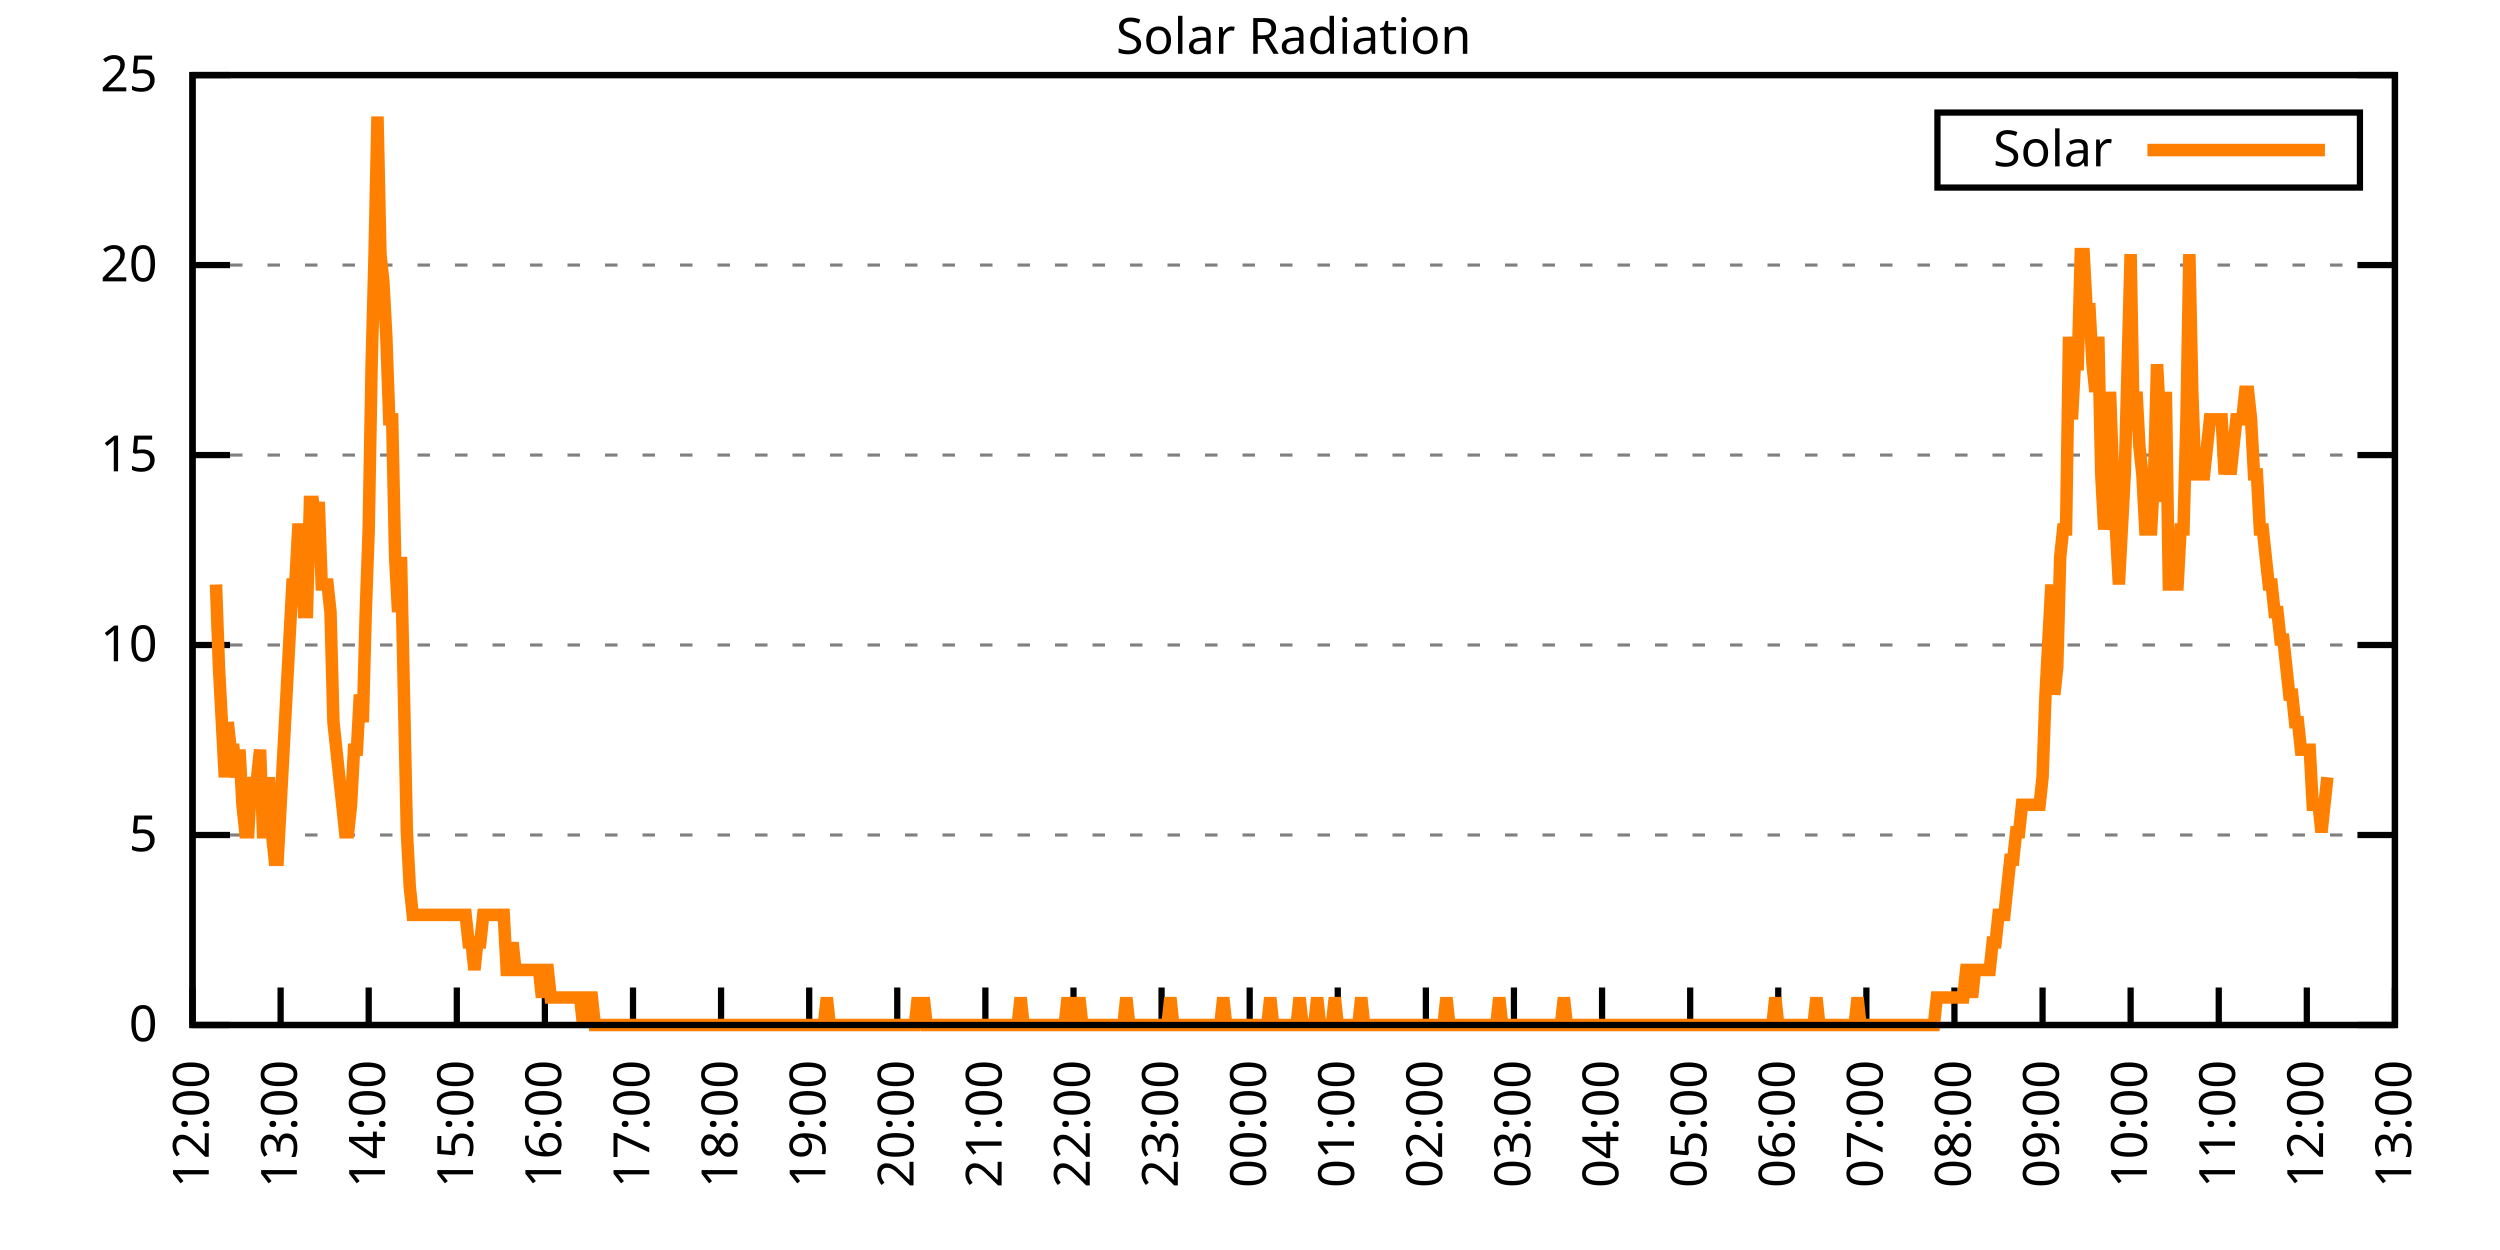
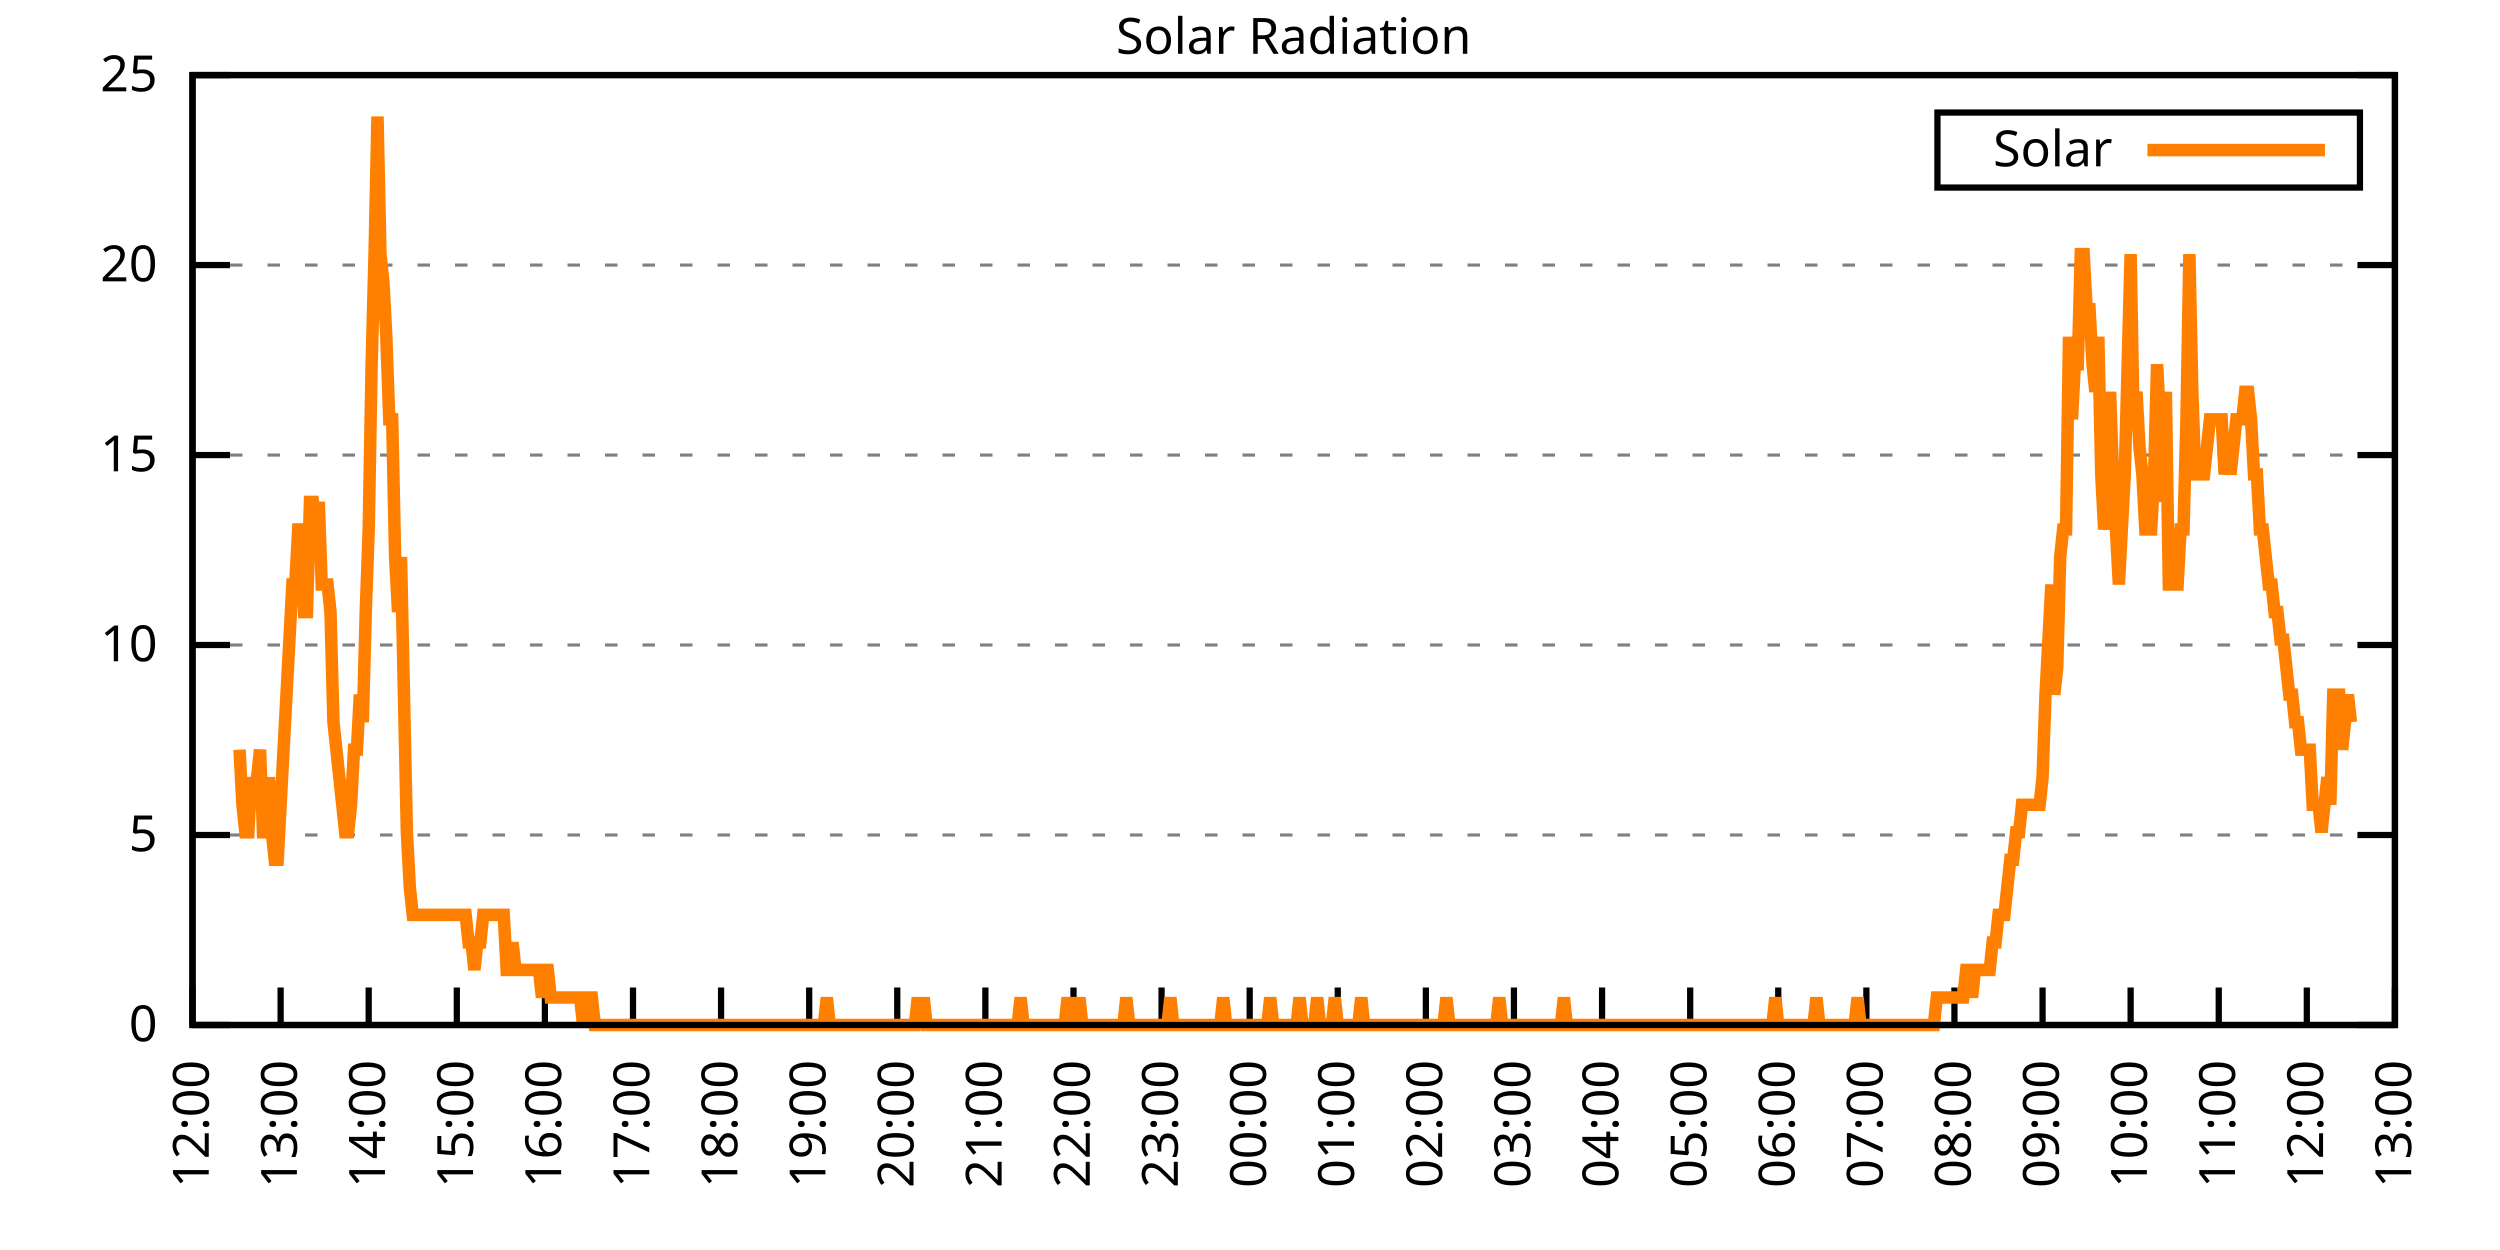
<svg xmlns="http://www.w3.org/2000/svg" xmlns:xlink="http://www.w3.org/1999/xlink" width="400" height="200" viewBox="0 0 400 200">
  <g id="gnuplot_canvas">
    <rect x="0" y="0" width="400" height="200" fill="none" />
    <defs>
      <circle id="gpDot" r="0.5" stroke-width="0.5" stroke="currentColor" />
      <path id="gpPt0" stroke-width="0.333" stroke="currentColor" d="M-1,0 h2 M0,-1 v2" />
      <path id="gpPt1" stroke-width="0.333" stroke="currentColor" d="M-1,-1 L1,1 M1,-1 L-1,1" />
      <path id="gpPt2" stroke-width="0.333" stroke="currentColor" d="M-1,0 L1,0 M0,-1 L0,1 M-1,-1 L1,1 M-1,1 L1,-1" />
      <rect id="gpPt3" stroke-width="0.333" stroke="currentColor" x="-1" y="-1" width="2" height="2" />
      <rect id="gpPt4" stroke-width="0.333" stroke="currentColor" fill="currentColor" x="-1" y="-1" width="2" height="2" />
      <circle id="gpPt5" stroke-width="0.333" stroke="currentColor" cx="0" cy="0" r="1" />
      <use xlink:href="#gpPt5" id="gpPt6" fill="currentColor" stroke="none" />
      <path id="gpPt7" stroke-width="0.333" stroke="currentColor" d="M0,-1.33 L-1.33,0.67 L1.33,0.67 z" />
      <use xlink:href="#gpPt7" id="gpPt8" fill="currentColor" stroke="none" />
      <use xlink:href="#gpPt7" id="gpPt9" stroke="currentColor" transform="rotate(180)" />
      <use xlink:href="#gpPt9" id="gpPt10" fill="currentColor" stroke="none" />
      <use xlink:href="#gpPt3" id="gpPt11" stroke="currentColor" transform="rotate(45)" />
      <use xlink:href="#gpPt11" id="gpPt12" fill="currentColor" stroke="none" />
      <path id="gpPt13" stroke-width="0.333" stroke="currentColor" d="M0,1.330 L1.265,0.411 L0.782,-1.067 L-0.782,-1.076 L-1.265,0.411 z" />
      <use xlink:href="#gpPt13" id="gpPt14" fill="currentColor" stroke="none" />
      <filter id="textbox" filterUnits="objectBoundingBox" x="0" y="0" height="1" width="1">
        <feFlood flood-color="white" flood-opacity="1" result="bgnd" />
        <feComposite in="SourceGraphic" in2="bgnd" operator="atop" />
      </filter>
      <filter id="greybox" filterUnits="objectBoundingBox" x="0" y="0" height="1" width="1">
        <feFlood flood-color="lightgrey" flood-opacity="1" result="grey" />
        <feComposite in="SourceGraphic" in2="grey" operator="atop" />
      </filter>
    </defs>
    <g fill="none" color="white" stroke="currentColor" stroke-width="1.00" stroke-linecap="butt" stroke-linejoin="miter">
</g>
    <g fill="none" color="black" stroke="currentColor" stroke-width="1.00" stroke-linecap="butt" stroke-linejoin="miter">
      <g stroke="none" shape-rendering="crispEdges">
        <polygon fill="rgb(255, 255, 255)" points="30.80,164.00 383.18,164.00 383.18,12.02 30.80,12.02 " />
      </g>
    </g>
    <g fill="none" color="black" stroke="currentColor" stroke-width="1.00" stroke-linecap="butt" stroke-linejoin="miter">
</g>
    <g fill="none" color="black" stroke="black" stroke-width="0.50" stroke-linecap="butt" stroke-linejoin="miter">
</g>
    <g fill="none" color="gray" stroke="currentColor" stroke-width="0.50" stroke-linecap="butt" stroke-linejoin="miter">
      <path stroke="gray" stroke-dasharray="2,4" class="gridline" d="M30.80,164.00 L383.19,164.00  " />
    </g>
    <g fill="none" color="gray" stroke="gray" stroke-width="1.00" stroke-linecap="butt" stroke-linejoin="miter">
</g>
    <g fill="none" color="black" stroke="currentColor" stroke-width="1.00" stroke-linecap="butt" stroke-linejoin="miter">
      <path stroke="black" d="M30.80,164.00 L36.80,164.00 M383.19,164.00 L377.19,164.00  " />
      <g transform="translate(25.20,166.60)" stroke="none" fill="black" font-family="Sans" font-size="8.00" text-anchor="end">
        <text>
          <tspan font-family="Sans"> 0</tspan>
        </text>
      </g>
    </g>
    <g fill="none" color="black" stroke="currentColor" stroke-width="1.00" stroke-linecap="butt" stroke-linejoin="miter">
</g>
    <g fill="none" color="black" stroke="black" stroke-width="0.50" stroke-linecap="butt" stroke-linejoin="miter">
</g>
    <g fill="none" color="gray" stroke="currentColor" stroke-width="0.50" stroke-linecap="butt" stroke-linejoin="miter">
      <path stroke="gray" stroke-dasharray="2,4" class="gridline" d="M30.80,133.60 L383.19,133.60  " />
    </g>
    <g fill="none" color="gray" stroke="gray" stroke-width="1.00" stroke-linecap="butt" stroke-linejoin="miter">
</g>
    <g fill="none" color="black" stroke="currentColor" stroke-width="1.00" stroke-linecap="butt" stroke-linejoin="miter">
      <path stroke="black" d="M30.80,133.60 L36.80,133.60 M383.19,133.60 L377.19,133.60  " />
      <g transform="translate(25.20,136.20)" stroke="none" fill="black" font-family="Sans" font-size="8.00" text-anchor="end">
        <text>
          <tspan font-family="Sans"> 5</tspan>
        </text>
      </g>
    </g>
    <g fill="none" color="black" stroke="currentColor" stroke-width="1.00" stroke-linecap="butt" stroke-linejoin="miter">
</g>
    <g fill="none" color="black" stroke="black" stroke-width="0.50" stroke-linecap="butt" stroke-linejoin="miter">
</g>
    <g fill="none" color="gray" stroke="currentColor" stroke-width="0.50" stroke-linecap="butt" stroke-linejoin="miter">
      <path stroke="gray" stroke-dasharray="2,4" class="gridline" d="M30.80,103.20 L383.19,103.20  " />
    </g>
    <g fill="none" color="gray" stroke="gray" stroke-width="1.00" stroke-linecap="butt" stroke-linejoin="miter">
</g>
    <g fill="none" color="black" stroke="currentColor" stroke-width="1.00" stroke-linecap="butt" stroke-linejoin="miter">
      <path stroke="black" d="M30.80,103.20 L36.80,103.20 M383.19,103.20 L377.19,103.20  " />
      <g transform="translate(25.20,105.80)" stroke="none" fill="black" font-family="Sans" font-size="8.00" text-anchor="end">
        <text>
          <tspan font-family="Sans"> 10</tspan>
        </text>
      </g>
    </g>
    <g fill="none" color="black" stroke="currentColor" stroke-width="1.00" stroke-linecap="butt" stroke-linejoin="miter">
</g>
    <g fill="none" color="black" stroke="black" stroke-width="0.50" stroke-linecap="butt" stroke-linejoin="miter">
</g>
    <g fill="none" color="gray" stroke="currentColor" stroke-width="0.50" stroke-linecap="butt" stroke-linejoin="miter">
      <path stroke="gray" stroke-dasharray="2,4" class="gridline" d="M30.80,72.81 L383.19,72.81  " />
    </g>
    <g fill="none" color="gray" stroke="gray" stroke-width="1.00" stroke-linecap="butt" stroke-linejoin="miter">
</g>
    <g fill="none" color="black" stroke="currentColor" stroke-width="1.00" stroke-linecap="butt" stroke-linejoin="miter">
      <path stroke="black" d="M30.80,72.81 L36.80,72.81 M383.19,72.81 L377.19,72.81  " />
      <g transform="translate(25.20,75.41)" stroke="none" fill="black" font-family="Sans" font-size="8.00" text-anchor="end">
        <text>
          <tspan font-family="Sans"> 15</tspan>
        </text>
      </g>
    </g>
    <g fill="none" color="black" stroke="currentColor" stroke-width="1.00" stroke-linecap="butt" stroke-linejoin="miter">
</g>
    <g fill="none" color="black" stroke="black" stroke-width="0.50" stroke-linecap="butt" stroke-linejoin="miter">
</g>
    <g fill="none" color="gray" stroke="currentColor" stroke-width="0.50" stroke-linecap="butt" stroke-linejoin="miter">
      <path stroke="gray" stroke-dasharray="2,4" class="gridline" d="M30.80,42.41 L383.19,42.41  " />
    </g>
    <g fill="none" color="gray" stroke="gray" stroke-width="1.00" stroke-linecap="butt" stroke-linejoin="miter">
</g>
    <g fill="none" color="black" stroke="currentColor" stroke-width="1.00" stroke-linecap="butt" stroke-linejoin="miter">
      <path stroke="black" d="M30.80,42.41 L36.80,42.41 M383.19,42.41 L377.19,42.41  " />
      <g transform="translate(25.20,45.01)" stroke="none" fill="black" font-family="Sans" font-size="8.00" text-anchor="end">
        <text>
          <tspan font-family="Sans"> 20</tspan>
        </text>
      </g>
    </g>
    <g fill="none" color="black" stroke="currentColor" stroke-width="1.00" stroke-linecap="butt" stroke-linejoin="miter">
</g>
    <g fill="none" color="black" stroke="black" stroke-width="0.50" stroke-linecap="butt" stroke-linejoin="miter">
</g>
    <g fill="none" color="gray" stroke="currentColor" stroke-width="0.50" stroke-linecap="butt" stroke-linejoin="miter">
      <path stroke="gray" stroke-dasharray="2,4" class="gridline" d="M30.80,12.01 L383.19,12.01  " />
    </g>
    <g fill="none" color="gray" stroke="gray" stroke-width="1.00" stroke-linecap="butt" stroke-linejoin="miter">
</g>
    <g fill="none" color="black" stroke="currentColor" stroke-width="1.00" stroke-linecap="butt" stroke-linejoin="miter">
      <path stroke="black" d="M30.80,12.01 L36.80,12.01 M383.19,12.01 L377.19,12.01  " />
      <g transform="translate(25.20,14.61)" stroke="none" fill="black" font-family="Sans" font-size="8.00" text-anchor="end">
        <text>
          <tspan font-family="Sans"> 25</tspan>
        </text>
      </g>
    </g>
    <g fill="none" color="black" stroke="currentColor" stroke-width="1.00" stroke-linecap="butt" stroke-linejoin="miter">
      <path stroke="black" d="M30.80,164.00 L30.80,158.00  " />
      <g transform="translate(33.40,169.60) rotate(270.00)" stroke="none" fill="black" font-family="Sans" font-size="8.00" text-anchor="end">
        <text>
          <tspan font-family="Sans">12:00</tspan>
        </text>
      </g>
    </g>
    <g fill="none" color="black" stroke="currentColor" stroke-width="1.00" stroke-linecap="butt" stroke-linejoin="miter">
      <path stroke="black" d="M44.90,164.00 L44.90,158.00  " />
      <g transform="translate(47.50,169.60) rotate(270.00)" stroke="none" fill="black" font-family="Sans" font-size="8.00" text-anchor="end">
        <text>
          <tspan font-family="Sans">13:00</tspan>
        </text>
      </g>
    </g>
    <g fill="none" color="black" stroke="currentColor" stroke-width="1.00" stroke-linecap="butt" stroke-linejoin="miter">
      <path stroke="black" d="M58.99,164.00 L58.99,158.00  " />
      <g transform="translate(61.59,169.60) rotate(270.00)" stroke="none" fill="black" font-family="Sans" font-size="8.00" text-anchor="end">
        <text>
          <tspan font-family="Sans">14:00</tspan>
        </text>
      </g>
    </g>
    <g fill="none" color="black" stroke="currentColor" stroke-width="1.00" stroke-linecap="butt" stroke-linejoin="miter">
      <path stroke="black" d="M73.09,164.00 L73.09,158.00  " />
      <g transform="translate(75.69,169.60) rotate(270.00)" stroke="none" fill="black" font-family="Sans" font-size="8.00" text-anchor="end">
        <text>
          <tspan font-family="Sans">15:00</tspan>
        </text>
      </g>
    </g>
    <g fill="none" color="black" stroke="currentColor" stroke-width="1.00" stroke-linecap="butt" stroke-linejoin="miter">
      <path stroke="black" d="M87.18,164.00 L87.18,158.00  " />
      <g transform="translate(89.78,169.60) rotate(270.00)" stroke="none" fill="black" font-family="Sans" font-size="8.00" text-anchor="end">
        <text>
          <tspan font-family="Sans">16:00</tspan>
        </text>
      </g>
    </g>
    <g fill="none" color="black" stroke="currentColor" stroke-width="1.00" stroke-linecap="butt" stroke-linejoin="miter">
      <path stroke="black" d="M101.28,164.00 L101.28,158.00  " />
      <g transform="translate(103.88,169.60) rotate(270.00)" stroke="none" fill="black" font-family="Sans" font-size="8.00" text-anchor="end">
        <text>
          <tspan font-family="Sans">17:00</tspan>
        </text>
      </g>
    </g>
    <g fill="none" color="black" stroke="currentColor" stroke-width="1.00" stroke-linecap="butt" stroke-linejoin="miter">
      <path stroke="black" d="M115.37,164.00 L115.37,158.00  " />
      <g transform="translate(117.97,169.60) rotate(270.00)" stroke="none" fill="black" font-family="Sans" font-size="8.00" text-anchor="end">
        <text>
          <tspan font-family="Sans">18:00</tspan>
        </text>
      </g>
    </g>
    <g fill="none" color="black" stroke="currentColor" stroke-width="1.00" stroke-linecap="butt" stroke-linejoin="miter">
      <path stroke="black" d="M129.47,164.00 L129.47,158.00  " />
      <g transform="translate(132.07,169.60) rotate(270.00)" stroke="none" fill="black" font-family="Sans" font-size="8.00" text-anchor="end">
        <text>
          <tspan font-family="Sans">19:00</tspan>
        </text>
      </g>
    </g>
    <g fill="none" color="black" stroke="currentColor" stroke-width="1.00" stroke-linecap="butt" stroke-linejoin="miter">
      <path stroke="black" d="M143.56,164.00 L143.56,158.00  " />
      <g transform="translate(146.16,169.60) rotate(270.00)" stroke="none" fill="black" font-family="Sans" font-size="8.00" text-anchor="end">
        <text>
          <tspan font-family="Sans">20:00</tspan>
        </text>
      </g>
    </g>
    <g fill="none" color="black" stroke="currentColor" stroke-width="1.00" stroke-linecap="butt" stroke-linejoin="miter">
      <path stroke="black" d="M157.66,164.00 L157.66,158.00  " />
      <g transform="translate(160.26,169.60) rotate(270.00)" stroke="none" fill="black" font-family="Sans" font-size="8.00" text-anchor="end">
        <text>
          <tspan font-family="Sans">21:00</tspan>
        </text>
      </g>
    </g>
    <g fill="none" color="black" stroke="currentColor" stroke-width="1.00" stroke-linecap="butt" stroke-linejoin="miter">
      <path stroke="black" d="M171.76,164.00 L171.76,158.00  " />
      <g transform="translate(174.36,169.60) rotate(270.00)" stroke="none" fill="black" font-family="Sans" font-size="8.00" text-anchor="end">
        <text>
          <tspan font-family="Sans">22:00</tspan>
        </text>
      </g>
    </g>
    <g fill="none" color="black" stroke="currentColor" stroke-width="1.00" stroke-linecap="butt" stroke-linejoin="miter">
      <path stroke="black" d="M185.85,164.00 L185.85,158.00  " />
      <g transform="translate(188.45,169.60) rotate(270.00)" stroke="none" fill="black" font-family="Sans" font-size="8.00" text-anchor="end">
        <text>
          <tspan font-family="Sans">23:00</tspan>
        </text>
      </g>
    </g>
    <g fill="none" color="black" stroke="currentColor" stroke-width="1.00" stroke-linecap="butt" stroke-linejoin="miter">
      <path stroke="black" d="M199.95,164.00 L199.95,158.00  " />
      <g transform="translate(202.55,169.60) rotate(270.00)" stroke="none" fill="black" font-family="Sans" font-size="8.00" text-anchor="end">
        <text>
          <tspan font-family="Sans">00:00</tspan>
        </text>
      </g>
    </g>
    <g fill="none" color="black" stroke="currentColor" stroke-width="1.00" stroke-linecap="butt" stroke-linejoin="miter">
      <path stroke="black" d="M214.04,164.00 L214.04,158.00  " />
      <g transform="translate(216.64,169.60) rotate(270.00)" stroke="none" fill="black" font-family="Sans" font-size="8.00" text-anchor="end">
        <text>
          <tspan font-family="Sans">01:00</tspan>
        </text>
      </g>
    </g>
    <g fill="none" color="black" stroke="currentColor" stroke-width="1.00" stroke-linecap="butt" stroke-linejoin="miter">
      <path stroke="black" d="M228.14,164.00 L228.14,158.00  " />
      <g transform="translate(230.74,169.60) rotate(270.00)" stroke="none" fill="black" font-family="Sans" font-size="8.00" text-anchor="end">
        <text>
          <tspan font-family="Sans">02:00</tspan>
        </text>
      </g>
    </g>
    <g fill="none" color="black" stroke="currentColor" stroke-width="1.00" stroke-linecap="butt" stroke-linejoin="miter">
      <path stroke="black" d="M242.23,164.00 L242.23,158.00  " />
      <g transform="translate(244.83,169.60) rotate(270.00)" stroke="none" fill="black" font-family="Sans" font-size="8.00" text-anchor="end">
        <text>
          <tspan font-family="Sans">03:00</tspan>
        </text>
      </g>
    </g>
    <g fill="none" color="black" stroke="currentColor" stroke-width="1.00" stroke-linecap="butt" stroke-linejoin="miter">
      <path stroke="black" d="M256.33,164.00 L256.33,158.00  " />
      <g transform="translate(258.93,169.60) rotate(270.00)" stroke="none" fill="black" font-family="Sans" font-size="8.00" text-anchor="end">
        <text>
          <tspan font-family="Sans">04:00</tspan>
        </text>
      </g>
    </g>
    <g fill="none" color="black" stroke="currentColor" stroke-width="1.00" stroke-linecap="butt" stroke-linejoin="miter">
      <path stroke="black" d="M270.43,164.00 L270.43,158.00  " />
      <g transform="translate(273.03,169.60) rotate(270.00)" stroke="none" fill="black" font-family="Sans" font-size="8.00" text-anchor="end">
        <text>
          <tspan font-family="Sans">05:00</tspan>
        </text>
      </g>
    </g>
    <g fill="none" color="black" stroke="currentColor" stroke-width="1.00" stroke-linecap="butt" stroke-linejoin="miter">
      <path stroke="black" d="M284.52,164.00 L284.52,158.00  " />
      <g transform="translate(287.12,169.60) rotate(270.00)" stroke="none" fill="black" font-family="Sans" font-size="8.00" text-anchor="end">
        <text>
          <tspan font-family="Sans">06:00</tspan>
        </text>
      </g>
    </g>
    <g fill="none" color="black" stroke="currentColor" stroke-width="1.00" stroke-linecap="butt" stroke-linejoin="miter">
      <path stroke="black" d="M298.62,164.00 L298.62,158.00  " />
      <g transform="translate(301.22,169.60) rotate(270.00)" stroke="none" fill="black" font-family="Sans" font-size="8.00" text-anchor="end">
        <text>
          <tspan font-family="Sans">07:00</tspan>
        </text>
      </g>
    </g>
    <g fill="none" color="black" stroke="currentColor" stroke-width="1.00" stroke-linecap="butt" stroke-linejoin="miter">
      <path stroke="black" d="M312.71,164.00 L312.71,158.00  " />
      <g transform="translate(315.31,169.60) rotate(270.00)" stroke="none" fill="black" font-family="Sans" font-size="8.00" text-anchor="end">
        <text>
          <tspan font-family="Sans">08:00</tspan>
        </text>
      </g>
    </g>
    <g fill="none" color="black" stroke="currentColor" stroke-width="1.00" stroke-linecap="butt" stroke-linejoin="miter">
      <path stroke="black" d="M326.81,164.00 L326.81,158.00  " />
      <g transform="translate(329.41,169.60) rotate(270.00)" stroke="none" fill="black" font-family="Sans" font-size="8.00" text-anchor="end">
        <text>
          <tspan font-family="Sans">09:00</tspan>
        </text>
      </g>
    </g>
    <g fill="none" color="black" stroke="currentColor" stroke-width="1.00" stroke-linecap="butt" stroke-linejoin="miter">
      <path stroke="black" d="M340.90,164.00 L340.90,158.00  " />
      <g transform="translate(343.50,169.60) rotate(270.00)" stroke="none" fill="black" font-family="Sans" font-size="8.00" text-anchor="end">
        <text>
          <tspan font-family="Sans">10:00</tspan>
        </text>
      </g>
    </g>
    <g fill="none" color="black" stroke="currentColor" stroke-width="1.00" stroke-linecap="butt" stroke-linejoin="miter">
      <path stroke="black" d="M355.00,164.00 L355.00,158.00  " />
      <g transform="translate(357.60,169.60) rotate(270.00)" stroke="none" fill="black" font-family="Sans" font-size="8.00" text-anchor="end">
        <text>
          <tspan font-family="Sans">11:00</tspan>
        </text>
      </g>
    </g>
    <g fill="none" color="black" stroke="currentColor" stroke-width="1.00" stroke-linecap="butt" stroke-linejoin="miter">
      <path stroke="black" d="M369.09,164.00 L369.09,158.00  " />
      <g transform="translate(371.69,169.60) rotate(270.00)" stroke="none" fill="black" font-family="Sans" font-size="8.00" text-anchor="end">
        <text>
          <tspan font-family="Sans">12:00</tspan>
        </text>
      </g>
    </g>
    <g fill="none" color="black" stroke="currentColor" stroke-width="1.00" stroke-linecap="butt" stroke-linejoin="miter">
      <path stroke="black" d="M383.19,164.00 L383.19,158.00  " />
      <g transform="translate(385.79,169.60) rotate(270.00)" stroke="none" fill="black" font-family="Sans" font-size="8.00" text-anchor="end">
        <text>
          <tspan font-family="Sans">13:00</tspan>
        </text>
      </g>
    </g>
    <g fill="none" color="black" stroke="currentColor" stroke-width="1.00" stroke-linecap="butt" stroke-linejoin="miter">
</g>
    <g fill="none" color="black" stroke="currentColor" stroke-width="1.00" stroke-linecap="butt" stroke-linejoin="miter">
      <path stroke="black" d="M30.80,12.01 L30.80,164.00 L383.19,164.00 L383.19,12.01 L30.80,12.01 Z  " />
    </g>
    <g fill="none" color="black" stroke="currentColor" stroke-width="1.00" stroke-linecap="butt" stroke-linejoin="miter">
</g>
    <g fill="none" color="black" stroke="currentColor" stroke-width="1.00" stroke-linecap="butt" stroke-linejoin="miter">
      <path stroke="black" d="M309.99,30.01 L309.99,18.01 L377.59,18.01 L377.59,30.01 L309.99,30.01 Z  " />
    </g>
    <g id="Solar_Radiation_plot_1">
      <g fill="none" color="white" stroke="black" stroke-width="2.00" stroke-linecap="butt" stroke-linejoin="miter">
</g>
      <g fill="none" color="black" stroke="currentColor" stroke-width="2.00" stroke-linecap="butt" stroke-linejoin="miter">
        <g transform="translate(337.99,26.61)" stroke="none" fill="black" font-family="Sans" font-size="8.00" text-anchor="end">
          <text>
            <tspan font-family="Sans">Solar</tspan>
          </text>
        </g>
      </g>
      <g fill="none" color="black" stroke="currentColor" stroke-width="2.00" stroke-linecap="butt" stroke-linejoin="miter">
-         <path stroke="rgb(255, 127,   0)" d="M343.59,24.01 L371.99,24.01 M34.56,93.52 L35.03,106.74 L35.50,115.55 L35.97,124.36 L36.44,115.55 L36.91,119.95   L37.38,119.95 L37.85,124.36 L38.32,119.95 L38.79,128.76 L39.26,133.17 L39.73,133.17 L40.20,124.36 L40.67,128.76   L41.14,124.36 L41.61,119.95 L42.08,133.17 L42.55,133.17 L43.02,124.36 L43.49,133.17 L43.96,137.57 L44.43,137.57   L44.90,128.76 L45.37,119.95 L45.84,111.14 L46.31,102.33 L46.78,93.52 L47.24,93.52 L47.71,84.71 L48.18,84.71   L48.65,97.93 L49.12,97.93 L49.59,80.31 L50.06,80.31 L50.53,84.71 L51.00,80.31 L51.47,93.52 L51.94,93.52   L52.41,93.52 L52.88,97.93 L53.35,115.55 L53.82,119.95 L54.29,124.36 L54.76,128.76 L55.23,133.17 L55.70,133.17   L56.17,128.76 L56.64,119.95 L57.11,119.95 L57.58,111.14 L58.05,115.55 L58.52,97.93 L58.99,84.71 L59.46,58.28   L59.93,40.66 L60.40,18.64 L60.87,40.66 L61.34,45.07 L61.81,53.88 L62.28,67.09 L62.75,67.09 L63.22,89.12   L63.69,97.93 L64.16,89.12 L64.63,111.14 L65.10,133.17 L65.57,141.98 L66.04,146.38 L66.51,146.38 L66.98,146.38   L67.45,146.38 L67.92,146.38 L68.39,146.38 L68.86,146.38 L69.33,146.38 L69.80,146.38 L70.27,146.38 L70.74,146.38   L71.21,146.38 L71.68,146.38 L72.15,146.38 L72.62,146.38 L73.09,146.38 L73.56,146.38 L74.03,146.38 L74.50,146.38   L74.97,150.79 L75.44,150.79 L75.91,155.19 L76.38,150.79 L76.85,150.79 L77.32,146.38 L77.79,146.38 L78.26,146.38   L78.73,146.38 L79.19,146.38 L79.66,146.38 L80.13,146.38 L80.60,146.38 L81.07,155.19 L81.54,155.19 L82.01,150.79   L82.48,155.19 L82.95,155.19 L83.42,155.19 L83.89,155.19 L84.36,155.19 L84.83,155.19 L85.30,155.19 L85.77,155.19   L86.24,155.19 L86.71,159.60 L87.18,155.19 L87.65,155.19 L88.12,159.60 L88.59,159.60 L89.06,159.60 L89.53,159.60   L90.00,159.60 L90.47,159.60 L90.94,159.60 L91.41,159.60 L91.88,159.60 L92.35,159.60 L92.82,159.60 L93.29,164.00   L93.76,159.60 L94.23,159.60 L94.70,159.60 L95.17,164.00 L95.64,164.00 L96.11,164.00 L96.58,164.00 L97.05,164.00   L97.52,164.00 L97.99,164.00 L98.46,164.00 L98.93,164.00 L99.40,164.00 L99.87,164.00 L100.34,164.00 L100.81,164.00   L101.28,164.00 L101.75,164.00 L102.22,164.00 L102.69,164.00 L103.16,164.00 L103.63,164.00 L104.10,164.00 L104.57,164.00   L105.04,164.00 L105.51,164.00 L105.98,164.00 L106.45,164.00 L106.92,164.00 L107.39,164.00 L107.86,164.00 L108.33,164.00   L108.80,164.00 L109.27,164.00 L109.74,164.00 L110.21,164.00 L110.68,164.00 L111.14,164.00 L111.61,164.00 L112.08,164.00   L112.55,164.00 L113.02,164.00 L113.49,164.00 L113.96,164.00 L114.43,164.00 L114.90,164.00 L115.37,164.00 L115.84,164.00   L116.31,164.00 L116.78,164.00 L117.25,164.00 L117.72,164.00 L118.19,164.00 L118.66,164.00 L119.13,164.00 L119.60,164.00   L120.07,164.00 L120.54,164.00 L121.01,164.00 L121.48,164.00 L121.95,164.00 L122.42,164.00 L122.89,164.00 L123.36,164.00   L123.83,164.00 L124.30,164.00 L124.77,164.00 L125.24,164.00 L125.71,164.00 L126.18,164.00 L126.65,164.00 L127.12,164.00   L127.59,164.00 L128.06,164.00 L128.53,164.00 L129.00,164.00 L129.47,164.00 L129.94,164.00 L130.41,164.00 L130.88,164.00   L131.35,164.00 L131.82,164.00 L132.29,159.60 L132.76,164.00 L133.23,164.00 L133.70,164.00 L134.17,164.00 L134.64,164.00   L135.11,164.00 L135.58,164.00 L136.05,164.00 L136.52,164.00 L136.99,164.00 L137.46,164.00 L137.93,164.00 L138.40,164.00   L138.87,164.00 L139.34,164.00 L139.81,164.00 L140.28,164.00 L140.75,164.00 L141.22,164.00 L141.69,164.00 L142.16,164.00   L142.63,164.00 L143.09,164.00 L143.56,164.00 L144.03,164.00 L144.50,164.00 L144.97,164.00 L145.44,164.00 L145.91,164.00   L146.38,164.00 L146.85,159.60 L147.32,164.00 L147.79,159.60 L148.26,164.00 L148.73,164.00 L149.20,164.00 L149.67,164.00   L150.14,164.00 L150.61,164.00 L151.08,164.00 L151.55,164.00 L152.02,164.00 L152.49,164.00 L152.96,164.00 L153.43,164.00   L153.90,164.00 L154.37,164.00 L154.84,164.00 L155.31,164.00 L155.78,164.00 L156.25,164.00 L156.72,164.00 L157.19,164.00   L157.66,164.00 L158.13,164.00 L158.60,164.00 L159.07,164.00 L159.54,164.00 L160.01,164.00 L160.48,164.00 L160.95,164.00   L161.42,164.00 L161.89,164.00 L162.36,164.00 L162.83,164.00 L163.30,159.60 L163.77,164.00 L164.24,164.00 L164.71,164.00   L165.18,164.00 L165.65,164.00 L166.12,164.00 L166.59,164.00 L167.06,164.00 L167.53,164.00 L168.00,164.00 L168.47,164.00   L168.94,164.00 L169.41,164.00 L169.88,164.00 L170.35,164.00 L170.82,159.60 L171.29,164.00 L171.76,164.00 L172.23,164.00   L172.70,159.60 L173.17,164.00 L173.64,164.00 L174.11,164.00 L174.58,164.00 L175.04,164.00 L175.51,164.00 L175.98,164.00   L176.45,164.00 L176.92,164.00 L177.39,164.00 L177.86,164.00 L178.33,164.00 L178.80,164.00 L179.27,164.00 L179.74,164.00   L180.21,159.60 L180.68,164.00 L181.15,164.00 L181.62,164.00 L182.09,164.00 L182.56,164.00 L183.03,164.00 L183.50,164.00   L183.97,164.00 L184.44,164.00 L184.91,164.00 L185.38,164.00 L185.85,164.00 L186.32,164.00 L186.79,164.00 L187.26,159.60   L187.73,164.00 L188.20,164.00 L188.67,164.00 L189.14,164.00 L189.61,164.00 L190.08,164.00 L190.55,164.00 L191.02,164.00   L191.49,164.00 L191.96,164.00 L192.43,164.00 L192.90,164.00 L193.37,164.00 L193.84,164.00 L194.31,164.00 L194.78,164.00   L195.25,164.00 L195.72,159.60 L196.19,164.00 L196.66,164.00 L197.13,164.00 L197.60,164.00 L198.07,164.00 L198.54,164.00   L199.01,164.00 L199.48,164.00 L199.95,164.00 L200.42,164.00 L200.89,164.00 L201.36,164.00 L201.83,164.00 L202.30,164.00   L202.77,164.00 L203.24,159.60 L203.71,164.00 L204.18,164.00 L204.65,164.00 L205.12,164.00 L205.59,164.00 L206.06,164.00   L206.53,164.00 L207.00,164.00 L207.46,164.00 L207.93,159.60 L208.40,164.00 L208.87,164.00 L209.34,164.00 L209.81,164.00   L210.28,164.00 L210.75,159.60 L211.22,164.00 L211.69,164.00 L212.16,164.00 L212.63,164.00 L213.10,164.00 L213.57,159.60   L214.04,164.00 L214.51,164.00 L214.98,164.00 L215.45,164.00 L215.92,164.00 L216.39,164.00 L216.86,164.00 L217.33,164.00   L217.80,159.60 L218.27,164.00 L218.74,164.00 L219.21,164.00 L219.68,164.00 L220.15,164.00 L220.62,164.00 L221.09,164.00   L221.56,164.00 L222.03,164.00 L222.50,164.00 L222.97,164.00 L223.44,164.00 L223.91,164.00 L224.38,164.00 L224.85,164.00   L225.32,164.00 L225.79,164.00 L226.26,164.00 L226.73,164.00 L227.20,164.00 L227.67,164.00 L228.14,164.00 L228.61,164.00   L229.08,164.00 L229.55,164.00 L230.02,164.00 L230.49,164.00 L230.96,164.00 L231.43,159.60 L231.90,164.00 L232.37,164.00   L232.84,164.00 L233.31,164.00 L233.78,164.00 L234.25,164.00 L234.72,164.00 L235.19,164.00 L235.66,164.00 L236.13,164.00   L236.60,164.00 L237.07,164.00 L237.54,164.00 L238.01,164.00 L238.48,164.00 L238.95,164.00 L239.41,164.00 L239.88,159.60   L240.35,164.00 L240.82,164.00 L241.29,164.00 L241.76,164.00 L242.23,164.00 L242.70,164.00 L243.17,164.00 L243.64,164.00   L244.11,164.00 L244.58,164.00 L245.05,164.00 L245.52,164.00 L245.99,164.00 L246.46,164.00 L246.93,164.00 L247.40,164.00   L247.87,164.00 L248.34,164.00 L248.81,164.00 L249.28,164.00 L249.75,164.00 L250.22,159.60 L250.69,164.00 L251.16,164.00   L251.63,164.00 L252.10,164.00 L252.57,164.00 L253.04,164.00 L253.51,164.00 L253.98,164.00 L254.45,164.00 L254.92,164.00   L255.39,164.00 L255.86,164.00 L256.33,164.00 L256.80,164.00 L257.27,164.00 L257.74,164.00 L258.21,164.00 L258.68,164.00   L259.15,164.00 L259.62,164.00 L260.09,164.00 L260.56,164.00 L261.03,164.00 L261.50,164.00 L261.97,164.00 L262.44,164.00   L262.91,164.00 L263.38,164.00 L263.85,164.00 L264.32,164.00 L264.79,164.00 L265.26,164.00 L265.73,164.00 L266.20,164.00   L266.67,164.00 L267.14,164.00 L267.61,164.00 L268.08,164.00 L268.55,164.00 L269.02,164.00 L269.49,164.00 L269.96,164.00   L270.43,164.00 L270.90,164.00 L271.36,164.00 L271.83,164.00 L272.30,164.00 L272.77,164.00 L273.24,164.00 L273.71,164.00   L274.18,164.00 L274.65,164.00 L275.12,164.00 L275.59,164.00 L276.06,164.00 L276.53,164.00 L277.00,164.00 L277.47,164.00   L277.94,164.00 L278.41,164.00 L278.88,164.00 L279.35,164.00 L279.82,164.00 L280.29,164.00 L280.76,164.00 L281.23,164.00   L281.70,164.00 L282.17,164.00 L282.64,164.00 L283.11,164.00 L283.58,164.00 L284.05,159.60 L284.52,164.00 L284.99,164.00   L285.46,164.00 L285.93,164.00 L286.40,164.00 L286.87,164.00 L287.34,164.00 L287.81,164.00 L288.28,164.00 L288.75,164.00   L289.22,164.00 L289.69,164.00 L290.16,164.00 L290.63,159.60 L291.10,164.00 L291.57,164.00 L292.04,164.00 L292.51,164.00   L292.98,164.00 L293.45,164.00 L293.92,164.00 L294.39,164.00 L294.86,164.00 L295.33,164.00 L295.80,164.00 L296.27,164.00   L296.74,164.00 L297.21,159.60 L297.68,164.00 L298.15,164.00 L298.62,164.00 L299.09,164.00 L299.56,164.00 L300.03,164.00   L300.50,164.00 L300.97,164.00 L301.44,164.00 L301.91,164.00 L302.38,164.00 L302.85,164.00 L303.31,164.00 L303.78,164.00   L304.25,164.00 L304.72,164.00 L305.19,164.00 L305.66,164.00 L306.13,164.00 L306.60,164.00 L307.07,164.00 L307.54,164.00   L308.01,164.00 L308.48,164.00 L308.95,164.00 L309.42,164.00 L309.89,159.60 L310.36,159.60 L310.83,159.60 L311.30,159.60   L311.77,159.60 L312.24,159.60 L312.71,159.60 L313.18,159.60 L313.65,159.60 L314.12,159.60 L314.59,155.19 L315.06,155.19   L315.53,159.60 L316.00,155.19 L316.47,155.19 L316.94,155.19 L317.41,155.19 L317.88,155.19 L318.35,155.19 L318.82,150.79   L319.29,150.79 L319.76,146.38 L320.23,146.38 L320.70,146.38 L321.17,141.98 L321.64,137.57 L322.11,137.57 L322.58,133.17   L323.05,133.17 L323.52,128.76 L323.99,128.76 L324.46,128.76 L324.93,128.76 L325.40,128.76 L325.87,128.76 L326.34,128.76   L326.81,124.36 L327.28,111.14 L327.75,102.33 L328.22,93.52 L328.69,111.14 L329.16,106.74 L329.63,89.12 L330.10,84.71   L330.57,84.71 L331.04,53.88 L331.51,67.09 L331.98,58.28 L332.45,58.28 L332.92,40.66 L333.39,40.66 L333.86,49.47   L334.33,49.47 L334.80,58.28 L335.26,62.69 L335.73,53.88 L336.20,75.90 L336.67,84.71 L337.14,80.31 L337.61,62.69   L338.08,75.90 L338.55,84.71 L339.02,93.52 L339.49,84.71 L339.96,75.90 L340.43,58.28 L340.90,40.66 L341.37,67.09   L341.84,62.69 L342.31,71.50 L342.78,75.90 L343.25,84.71 L343.72,84.71 L344.19,84.71 L344.66,75.90 L345.13,58.28   L345.60,67.09 L346.07,80.31 L346.54,62.69 L347.01,93.52 L347.48,93.52 L347.95,93.52 L348.42,93.52 L348.89,84.71   L349.36,84.71 L349.83,67.09 L350.30,40.66 L350.77,62.69 L351.24,75.90 L351.71,75.90 L352.18,75.90 L352.65,75.90   L353.12,71.50 L353.59,67.09 L354.06,67.09 L354.53,67.09 L355.00,67.09 L355.47,67.09 L355.94,75.90 L356.41,71.50   L356.88,75.90 L357.35,71.50 L357.82,67.09 L358.29,67.09 L358.76,67.09 L359.23,62.69 L359.70,62.69 L360.17,67.09   L360.64,75.90 L361.11,75.90 L361.58,84.71 L362.05,84.71 L362.52,89.12 L362.99,93.52 L363.46,93.52 L363.93,97.93   L364.40,97.93 L364.87,102.33 L365.34,102.33 L365.81,106.74 L366.28,111.14 L366.75,111.14 L367.21,115.55 L367.68,115.55   L368.15,119.95 L368.62,119.95 L369.09,119.95 L369.56,119.95 L370.03,128.76 L370.50,128.76 L370.97,128.76 L371.44,133.17   L371.91,128.76 L372.38,124.36  " />
+         <path stroke="rgb(255, 127,   0)" d="M343.59,24.01 L371.99,24.01 M38.32,119.95 L38.79,128.76 L39.26,133.17 L39.73,133.17 L40.20,124.36 L40.67,128.76   L41.14,124.36 L41.61,119.95 L42.08,133.17 L42.55,133.17 L43.02,124.36 L43.49,133.17 L43.96,137.57 L44.43,137.57   L44.90,128.76 L45.37,119.95 L45.84,111.14 L46.31,102.33 L46.78,93.52 L47.24,93.52 L47.71,84.71 L48.18,84.71   L48.65,97.93 L49.12,97.93 L49.59,80.31 L50.06,80.31 L50.53,84.71 L51.00,80.31 L51.47,93.52 L51.94,93.52   L52.41,93.52 L52.88,97.93 L53.35,115.55 L53.82,119.95 L54.29,124.36 L54.76,128.76 L55.23,133.17 L55.70,133.17   L56.17,128.76 L56.64,119.95 L57.11,119.95 L57.58,111.14 L58.05,115.55 L58.52,97.93 L58.99,84.71 L59.46,58.28   L59.93,40.66 L60.40,18.64 L60.87,40.66 L61.34,45.07 L61.81,53.88 L62.28,67.09 L62.75,67.09 L63.22,89.12   L63.69,97.93 L64.16,89.12 L64.63,111.14 L65.10,133.17 L65.57,141.98 L66.04,146.38 L66.51,146.38 L66.98,146.38   L67.45,146.38 L67.92,146.38 L68.39,146.38 L68.86,146.38 L69.33,146.38 L69.80,146.38 L70.27,146.38 L70.74,146.38   L71.21,146.38 L71.68,146.38 L72.15,146.38 L72.62,146.38 L73.09,146.38 L73.56,146.38 L74.03,146.38 L74.50,146.38   L74.97,150.79 L75.44,150.79 L75.91,155.19 L76.38,150.79 L76.85,150.79 L77.32,146.38 L77.79,146.38 L78.26,146.38   L78.73,146.38 L79.19,146.38 L79.66,146.38 L80.13,146.38 L80.60,146.38 L81.07,155.19 L81.54,155.19 L82.01,150.79   L82.48,155.19 L82.95,155.19 L83.42,155.19 L83.89,155.19 L84.36,155.19 L84.83,155.19 L85.30,155.19 L85.77,155.19   L86.24,155.19 L86.71,159.60 L87.18,155.19 L87.65,155.19 L88.12,159.60 L88.59,159.60 L89.06,159.60 L89.53,159.60   L90.00,159.60 L90.47,159.60 L90.94,159.60 L91.41,159.60 L91.88,159.60 L92.35,159.60 L92.82,159.60 L93.29,164.00   L93.76,159.60 L94.23,159.60 L94.70,159.60 L95.17,164.00 L95.64,164.00 L96.11,164.00 L96.58,164.00 L97.05,164.00   L97.52,164.00 L97.99,164.00 L98.46,164.00 L98.93,164.00 L99.40,164.00 L99.87,164.00 L100.34,164.00 L100.81,164.00   L101.28,164.00 L101.75,164.00 L102.22,164.00 L102.69,164.00 L103.16,164.00 L103.63,164.00 L104.10,164.00 L104.57,164.00   L105.04,164.00 L105.51,164.00 L105.98,164.00 L106.45,164.00 L106.92,164.00 L107.39,164.00 L107.86,164.00 L108.33,164.00   L108.80,164.00 L109.27,164.00 L109.74,164.00 L110.21,164.00 L110.68,164.00 L111.14,164.00 L111.61,164.00 L112.08,164.00   L112.55,164.00 L113.02,164.00 L113.49,164.00 L113.96,164.00 L114.43,164.00 L114.90,164.00 L115.37,164.00 L115.84,164.00   L116.31,164.00 L116.78,164.00 L117.25,164.00 L117.72,164.00 L118.19,164.00 L118.66,164.00 L119.13,164.00 L119.60,164.00   L120.07,164.00 L120.54,164.00 L121.01,164.00 L121.48,164.00 L121.95,164.00 L122.42,164.00 L122.89,164.00 L123.36,164.00   L123.83,164.00 L124.30,164.00 L124.77,164.00 L125.24,164.00 L125.71,164.00 L126.18,164.00 L126.65,164.00 L127.12,164.00   L127.59,164.00 L128.06,164.00 L128.53,164.00 L129.00,164.00 L129.47,164.00 L129.94,164.00 L130.41,164.00 L130.88,164.00   L131.35,164.00 L131.82,164.00 L132.29,159.60 L132.76,164.00 L133.23,164.00 L133.70,164.00 L134.17,164.00 L134.64,164.00   L135.11,164.00 L135.58,164.00 L136.05,164.00 L136.52,164.00 L136.99,164.00 L137.46,164.00 L137.93,164.00 L138.40,164.00   L138.87,164.00 L139.34,164.00 L139.81,164.00 L140.28,164.00 L140.75,164.00 L141.22,164.00 L141.69,164.00 L142.16,164.00   L142.63,164.00 L143.09,164.00 L143.56,164.00 L144.03,164.00 L144.50,164.00 L144.97,164.00 L145.44,164.00 L145.91,164.00   L146.38,164.00 L146.85,159.60 L147.32,164.00 L147.79,159.60 L148.26,164.00 L148.73,164.00 L149.20,164.00 L149.67,164.00   L150.14,164.00 L150.61,164.00 L151.08,164.00 L151.55,164.00 L152.02,164.00 L152.49,164.00 L152.96,164.00 L153.43,164.00   L153.90,164.00 L154.37,164.00 L154.84,164.00 L155.31,164.00 L155.78,164.00 L156.25,164.00 L156.72,164.00 L157.19,164.00   L157.66,164.00 L158.13,164.00 L158.60,164.00 L159.07,164.00 L159.54,164.00 L160.01,164.00 L160.48,164.00 L160.95,164.00   L161.42,164.00 L161.89,164.00 L162.36,164.00 L162.83,164.00 L163.30,159.60 L163.77,164.00 L164.24,164.00 L164.71,164.00   L165.18,164.00 L165.65,164.00 L166.12,164.00 L166.59,164.00 L167.06,164.00 L167.53,164.00 L168.00,164.00 L168.47,164.00   L168.94,164.00 L169.41,164.00 L169.88,164.00 L170.35,164.00 L170.82,159.60 L171.29,164.00 L171.76,164.00 L172.23,164.00   L172.70,159.60 L173.17,164.00 L173.64,164.00 L174.11,164.00 L174.58,164.00 L175.04,164.00 L175.51,164.00 L175.98,164.00   L176.45,164.00 L176.92,164.00 L177.39,164.00 L177.86,164.00 L178.33,164.00 L178.80,164.00 L179.27,164.00 L179.74,164.00   L180.21,159.60 L180.68,164.00 L181.15,164.00 L181.62,164.00 L182.09,164.00 L182.56,164.00 L183.03,164.00 L183.50,164.00   L183.97,164.00 L184.44,164.00 L184.91,164.00 L185.38,164.00 L185.85,164.00 L186.32,164.00 L186.79,164.00 L187.26,159.60   L187.73,164.00 L188.20,164.00 L188.67,164.00 L189.14,164.00 L189.61,164.00 L190.08,164.00 L190.55,164.00 L191.02,164.00   L191.49,164.00 L191.96,164.00 L192.43,164.00 L192.90,164.00 L193.37,164.00 L193.84,164.00 L194.31,164.00 L194.78,164.00   L195.25,164.00 L195.72,159.60 L196.19,164.00 L196.66,164.00 L197.13,164.00 L197.60,164.00 L198.07,164.00 L198.54,164.00   L199.01,164.00 L199.48,164.00 L199.95,164.00 L200.42,164.00 L200.89,164.00 L201.36,164.00 L201.83,164.00 L202.30,164.00   L202.77,164.00 L203.24,159.60 L203.71,164.00 L204.18,164.00 L204.65,164.00 L205.12,164.00 L205.59,164.00 L206.06,164.00   L206.53,164.00 L207.00,164.00 L207.46,164.00 L207.93,159.60 L208.40,164.00 L208.87,164.00 L209.34,164.00 L209.81,164.00   L210.28,164.00 L210.75,159.60 L211.22,164.00 L211.69,164.00 L212.16,164.00 L212.63,164.00 L213.10,164.00 L213.57,159.60   L214.04,164.00 L214.51,164.00 L214.98,164.00 L215.45,164.00 L215.92,164.00 L216.39,164.00 L216.86,164.00 L217.33,164.00   L217.80,159.60 L218.27,164.00 L218.74,164.00 L219.21,164.00 L219.68,164.00 L220.15,164.00 L220.62,164.00 L221.09,164.00   L221.56,164.00 L222.03,164.00 L222.50,164.00 L222.97,164.00 L223.44,164.00 L223.91,164.00 L224.38,164.00 L224.85,164.00   L225.32,164.00 L225.79,164.00 L226.26,164.00 L226.73,164.00 L227.20,164.00 L227.67,164.00 L228.14,164.00 L228.61,164.00   L229.08,164.00 L229.55,164.00 L230.02,164.00 L230.49,164.00 L230.96,164.00 L231.43,159.60 L231.90,164.00 L232.37,164.00   L232.84,164.00 L233.31,164.00 L233.78,164.00 L234.25,164.00 L234.72,164.00 L235.19,164.00 L235.66,164.00 L236.13,164.00   L236.60,164.00 L237.07,164.00 L237.54,164.00 L238.01,164.00 L238.48,164.00 L238.95,164.00 L239.41,164.00 L239.88,159.60   L240.35,164.00 L240.82,164.00 L241.29,164.00 L241.76,164.00 L242.23,164.00 L242.70,164.00 L243.17,164.00 L243.64,164.00   L244.11,164.00 L244.58,164.00 L245.05,164.00 L245.52,164.00 L245.99,164.00 L246.46,164.00 L246.93,164.00 L247.40,164.00   L247.87,164.00 L248.34,164.00 L248.81,164.00 L249.28,164.00 L249.75,164.00 L250.22,159.60 L250.69,164.00 L251.16,164.00   L251.63,164.00 L252.10,164.00 L252.57,164.00 L253.04,164.00 L253.51,164.00 L253.98,164.00 L254.45,164.00 L254.92,164.00   L255.39,164.00 L255.86,164.00 L256.33,164.00 L256.80,164.00 L257.27,164.00 L257.74,164.00 L258.21,164.00 L258.68,164.00   L259.15,164.00 L259.62,164.00 L260.09,164.00 L260.56,164.00 L261.03,164.00 L261.50,164.00 L261.97,164.00 L262.44,164.00   L262.91,164.00 L263.38,164.00 L263.85,164.00 L264.32,164.00 L264.79,164.00 L265.26,164.00 L265.73,164.00 L266.20,164.00   L266.67,164.00 L267.14,164.00 L267.61,164.00 L268.08,164.00 L268.55,164.00 L269.02,164.00 L269.49,164.00 L269.96,164.00   L270.43,164.00 L270.90,164.00 L271.36,164.00 L271.83,164.00 L272.30,164.00 L272.77,164.00 L273.24,164.00 L273.71,164.00   L274.18,164.00 L274.65,164.00 L275.12,164.00 L275.59,164.00 L276.06,164.00 L276.53,164.00 L277.00,164.00 L277.47,164.00   L277.94,164.00 L278.41,164.00 L278.88,164.00 L279.35,164.00 L279.82,164.00 L280.29,164.00 L280.76,164.00 L281.23,164.00   L281.70,164.00 L282.17,164.00 L282.64,164.00 L283.11,164.00 L283.58,164.00 L284.05,159.60 L284.52,164.00 L284.99,164.00   L285.46,164.00 L285.93,164.00 L286.40,164.00 L286.87,164.00 L287.34,164.00 L287.81,164.00 L288.28,164.00 L288.75,164.00   L289.22,164.00 L289.69,164.00 L290.16,164.00 L290.63,159.60 L291.10,164.00 L291.57,164.00 L292.04,164.00 L292.51,164.00   L292.98,164.00 L293.45,164.00 L293.92,164.00 L294.39,164.00 L294.86,164.00 L295.33,164.00 L295.80,164.00 L296.27,164.00   L296.74,164.00 L297.21,159.60 L297.68,164.00 L298.15,164.00 L298.62,164.00 L299.09,164.00 L299.56,164.00 L300.03,164.00   L300.50,164.00 L300.97,164.00 L301.44,164.00 L301.91,164.00 L302.38,164.00 L302.85,164.00 L303.31,164.00 L303.78,164.00   L304.25,164.00 L304.72,164.00 L305.19,164.00 L305.66,164.00 L306.13,164.00 L306.60,164.00 L307.07,164.00 L307.54,164.00   L308.01,164.00 L308.48,164.00 L308.95,164.00 L309.42,164.00 L309.89,159.60 L310.36,159.60 L310.83,159.60 L311.30,159.60   L311.77,159.60 L312.24,159.60 L312.71,159.60 L313.18,159.60 L313.65,159.60 L314.12,159.60 L314.59,155.19 L315.06,155.19   L315.53,159.60 L316.00,155.19 L316.47,155.19 L316.94,155.19 L317.41,155.19 L317.88,155.19 L318.35,155.19 L318.82,150.79   L319.29,150.79 L319.76,146.38 L320.23,146.38 L320.70,146.38 L321.17,141.98 L321.64,137.57 L322.11,137.57 L322.58,133.17   L323.05,133.17 L323.52,128.76 L323.99,128.76 L324.46,128.76 L324.93,128.76 L325.40,128.76 L325.87,128.76 L326.34,128.76   L326.81,124.36 L327.28,111.14 L327.75,102.33 L328.22,93.52 L328.69,111.14 L329.16,106.74 L329.63,89.12 L330.10,84.71   L330.57,84.71 L331.04,53.88 L331.51,67.09 L331.98,58.28 L332.45,58.28 L332.92,40.66 L333.39,40.66 L333.86,49.47   L334.33,49.47 L334.80,58.28 L335.26,62.69 L335.73,53.88 L336.20,75.90 L336.67,84.71 L337.14,80.31 L337.61,62.69   L338.08,75.90 L338.55,84.71 L339.02,93.52 L339.49,84.71 L339.96,75.90 L340.43,58.28 L340.90,40.66 L341.37,67.09   L341.84,62.69 L342.31,71.50 L342.78,75.90 L343.25,84.71 L343.72,84.71 L344.19,84.71 L344.66,75.90 L345.13,58.28   L345.60,67.09 L346.07,80.31 L346.54,62.69 L347.01,93.52 L347.48,93.52 L347.95,93.52 L348.42,93.52 L348.89,84.71   L349.36,84.71 L349.83,67.09 L350.30,40.66 L350.77,62.69 L351.24,75.90 L351.71,75.90 L352.18,75.90 L352.65,75.90   L353.12,71.50 L353.59,67.09 L354.06,67.09 L354.53,67.09 L355.00,67.09 L355.47,67.09 L355.94,75.90 L356.41,71.50   L356.88,75.90 L357.35,71.50 L357.82,67.09 L358.29,67.09 L358.76,67.09 L359.23,62.69 L359.70,62.69 L360.17,67.09   L360.64,75.90 L361.11,75.90 L361.58,84.71 L362.05,84.71 L362.52,89.12 L362.99,93.52 L363.46,93.52 L363.93,97.93   L364.40,97.93 L364.87,102.33 L365.34,102.33 L365.81,106.74 L366.28,111.14 L366.75,111.14 L367.21,115.55 L367.68,115.55   L368.15,119.95 L368.62,119.95 L369.09,119.95 L369.56,119.95 L370.03,128.76 L370.50,128.76 L370.97,128.76 L371.44,133.17   L371.91,128.76 L372.38,124.36 L372.85,128.76 L373.32,111.14 L373.79,111.14 L374.26,111.14 L374.73,119.95 L375.20,115.55   L375.67,111.14 L376.14,115.55  " />
      </g>
    </g>
    <g fill="none" color="black" stroke="currentColor" stroke-width="2.00" stroke-linecap="butt" stroke-linejoin="miter">
</g>
    <g fill="none" color="black" stroke="black" stroke-width="1.00" stroke-linecap="butt" stroke-linejoin="miter">
</g>
    <g fill="none" color="black" stroke="currentColor" stroke-width="1.00" stroke-linecap="butt" stroke-linejoin="miter">
      <path stroke="black" d="M30.80,12.01 L30.80,164.00 L383.19,164.00 L383.19,12.01 L30.80,12.01 Z  " />
      <g transform="translate(6.80,88.01) rotate(270.00)" stroke="none" fill="black" font-family="Sans" font-size="8.00" text-anchor="middle">
        <text />
      </g>
    </g>
    <g fill="none" color="black" stroke="currentColor" stroke-width="1.00" stroke-linecap="butt" stroke-linejoin="miter">
</g>
    <g fill="none" color="black" stroke="currentColor" stroke-width="1.00" stroke-linecap="butt" stroke-linejoin="miter">
      <g transform="translate(206.99,8.61)" stroke="none" fill="black" font-family="Sans" font-size="8.00" text-anchor="middle">
        <text>
          <tspan font-family="Sans">Solar Radiation</tspan>
        </text>
      </g>
    </g>
    <g fill="none" color="black" stroke="currentColor" stroke-width="1.00" stroke-linecap="butt" stroke-linejoin="miter">
</g>
  </g>
</svg>
